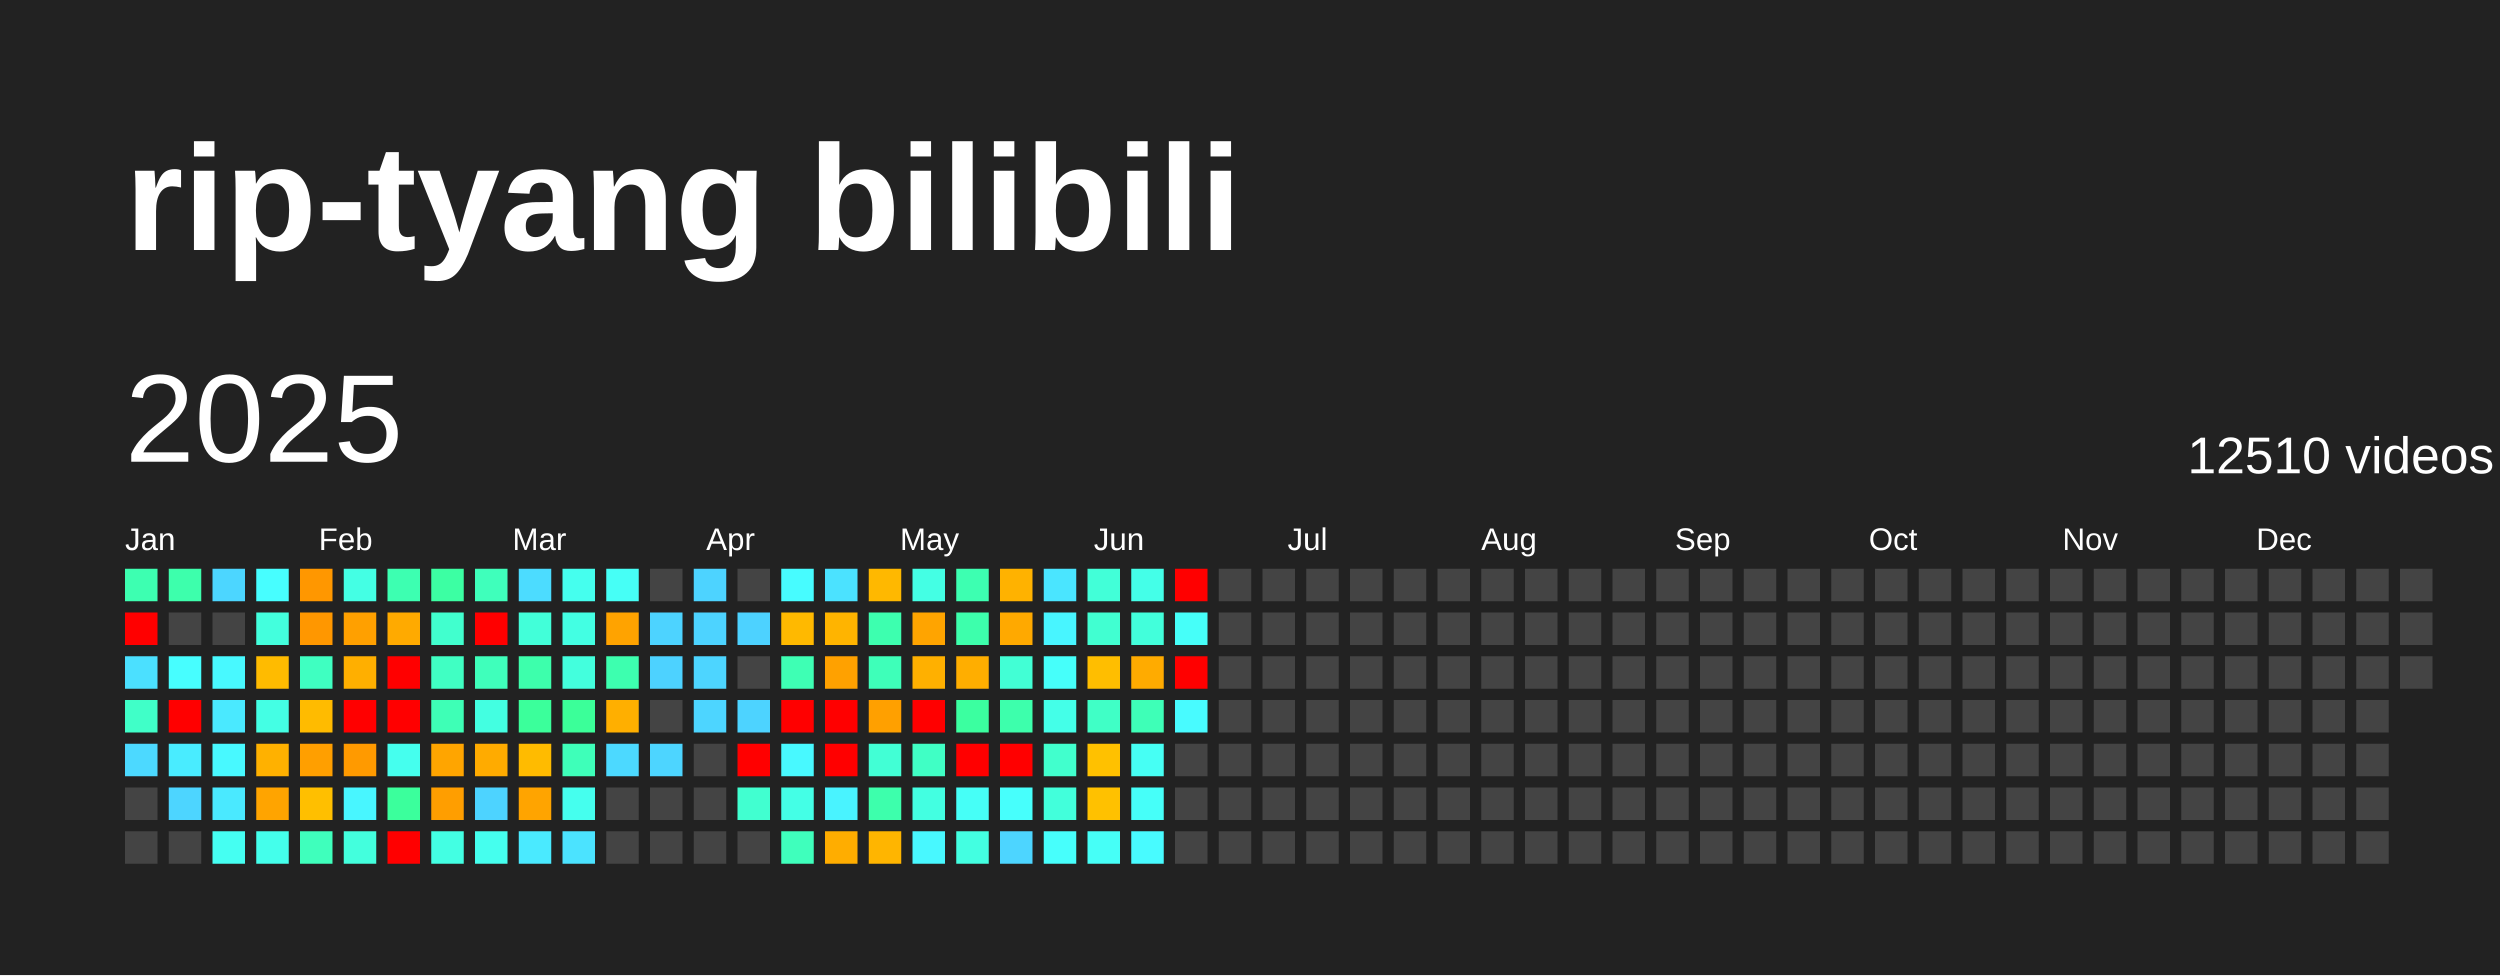
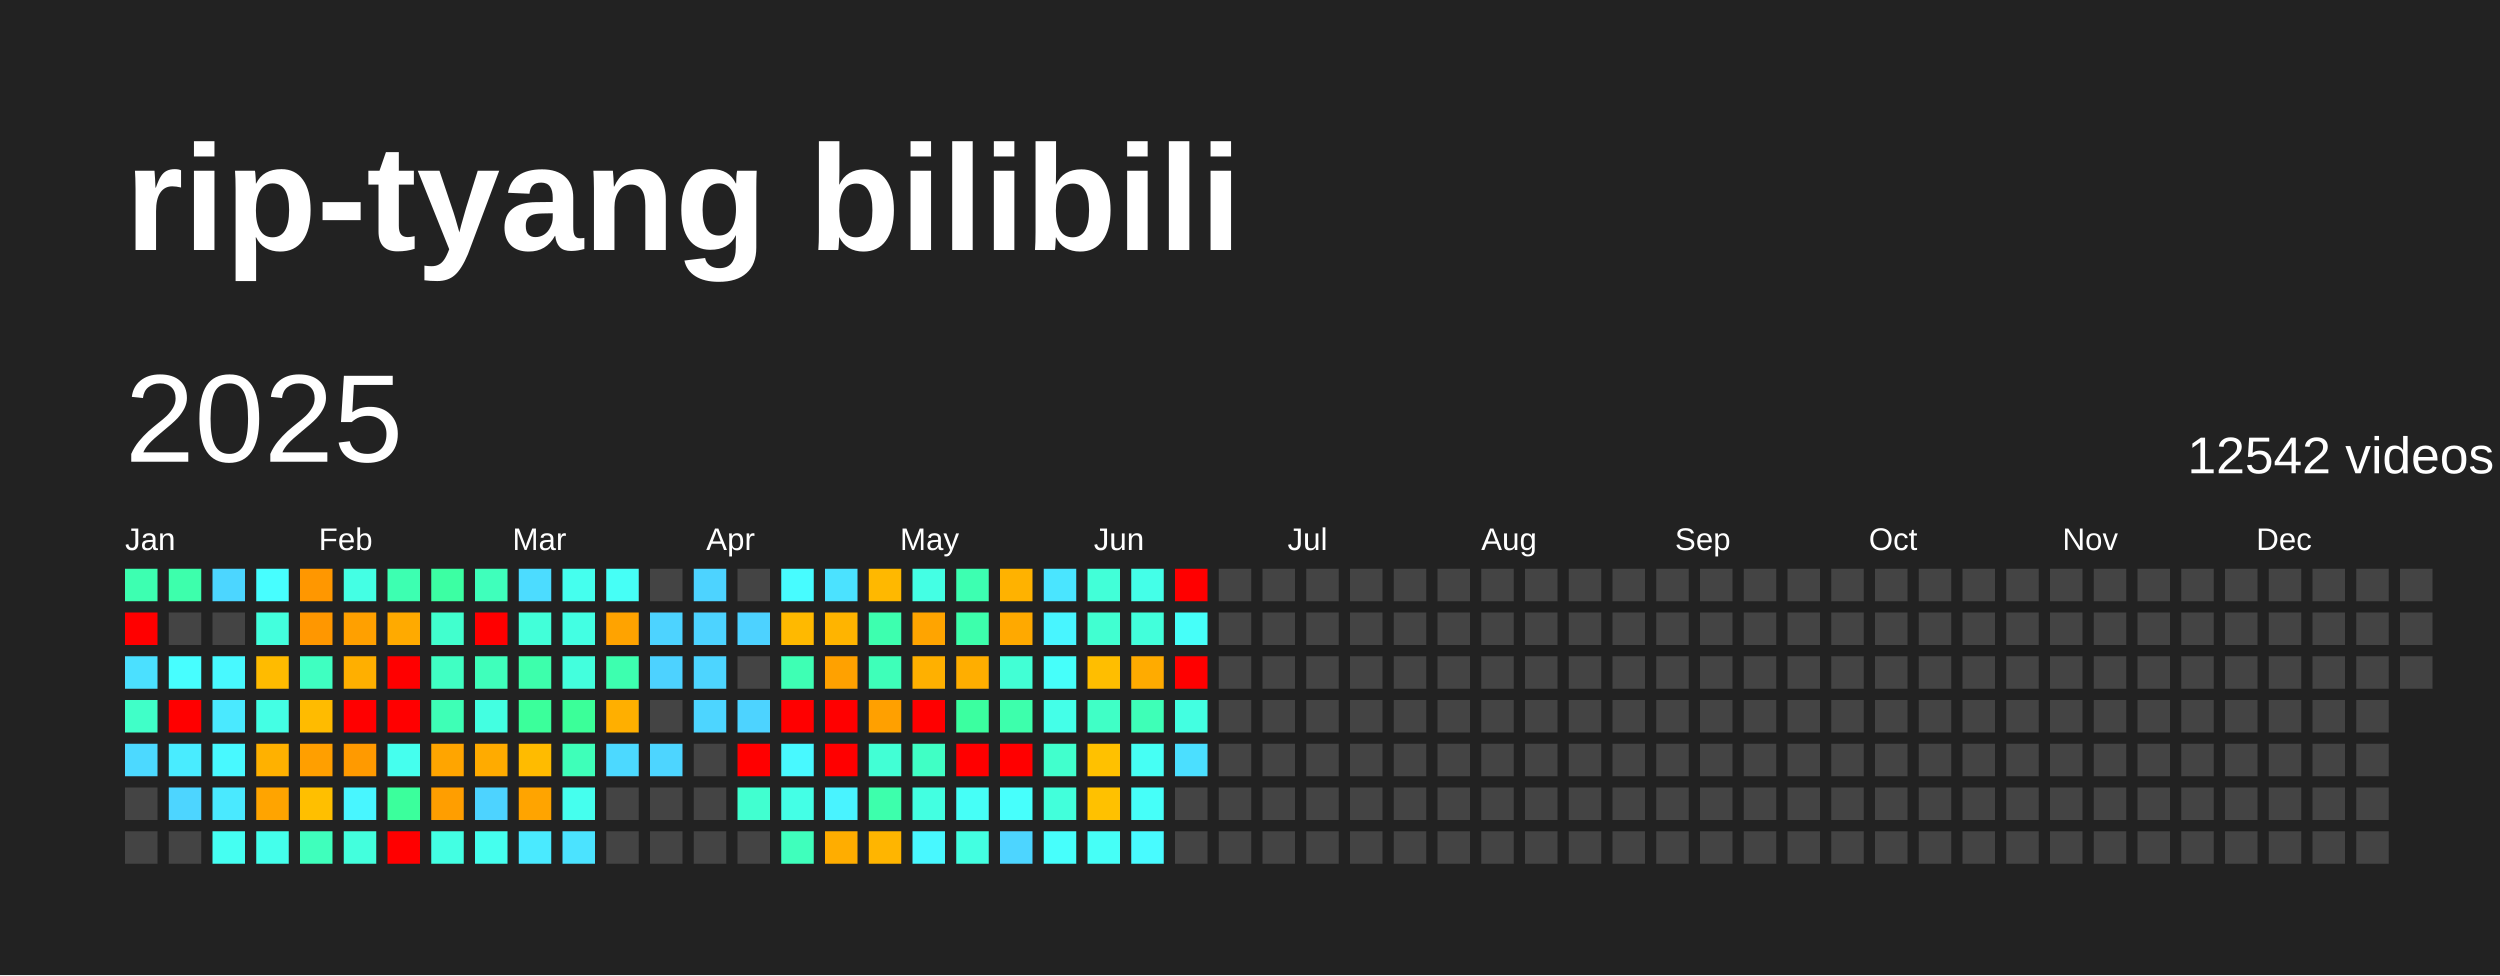
<svg xmlns="http://www.w3.org/2000/svg" baseProfile="full" height="78mm" version="1.1" viewBox="0,0,200,78" width="200mm">
  <defs />
  <rect fill="#222222" height="78" width="200" x="0" y="0" />
  <text fill="#FFFFFF" style="font-size:12px; font-family:Arial; font-weight:bold;" x="10" y="20">rip-tyang bilibili</text>
  <text dominant-baseline="hanging" fill="#FFFFFF" style="font-size:10.0px; font-family:Arial;" x="10" y="30">2025</text>
-   <text dominant-baseline="hanging" fill="#FFFFFF" style="font-size:4.125px; font-family:Arial;" x="175" y="35">12510 videos</text>
+   <text dominant-baseline="hanging" fill="#FFFFFF" style="font-size:4.125px; font-family:Arial;" x="175" y="35">12542 videos</text>
  <text fill="#FFFFFF" style="font-size:2.5px; font-family:Arial" x="10.0" y="44">Jan</text>
  <text fill="#FFFFFF" style="font-size:2.5px; font-family:Arial" x="25.5" y="44">Feb</text>
  <text fill="#FFFFFF" style="font-size:2.5px; font-family:Arial" x="41.0" y="44">Mar</text>
  <text fill="#FFFFFF" style="font-size:2.5px; font-family:Arial" x="56.5" y="44">Apr</text>
  <text fill="#FFFFFF" style="font-size:2.5px; font-family:Arial" x="72.0" y="44">May</text>
  <text fill="#FFFFFF" style="font-size:2.5px; font-family:Arial" x="87.5" y="44">Jun</text>
  <text fill="#FFFFFF" style="font-size:2.5px; font-family:Arial" x="103.0" y="44">Jul</text>
  <text fill="#FFFFFF" style="font-size:2.5px; font-family:Arial" x="118.5" y="44">Aug</text>
  <text fill="#FFFFFF" style="font-size:2.5px; font-family:Arial" x="134.0" y="44">Sep</text>
  <text fill="#FFFFFF" style="font-size:2.5px; font-family:Arial" x="149.5" y="44">Oct</text>
  <text fill="#FFFFFF" style="font-size:2.5px; font-family:Arial" x="165.0" y="44">Nov</text>
  <text fill="#FFFFFF" style="font-size:2.5px; font-family:Arial" x="180.5" y="44">Dec</text>
  <rect fill="#3dffb1" height="2.6" width="2.6" x="10.0" y="45.5" />
  <rect fill="red" height="2.6" width="2.6" x="10.0" y="49.0" />
  <rect fill="#4be0ff" height="2.6" width="2.6" x="10.0" y="52.5" />
  <rect fill="#40ffc8" height="2.6" width="2.6" x="10.0" y="56.0" />
  <rect fill="#4cd9ff" height="2.6" width="2.6" x="10.0" y="59.5" />
  <rect fill="#444444" height="2.6" width="2.6" x="10.0" y="63.0" />
  <rect fill="#444444" height="2.6" width="2.6" x="10.0" y="66.5" />
  <rect fill="#3dffac" height="2.6" width="2.6" x="13.5" y="45.5" />
  <rect fill="#444444" height="2.6" width="2.6" x="13.5" y="49.0" />
  <rect fill="#47feff" height="2.6" width="2.6" x="13.5" y="52.5" />
  <rect fill="red" height="2.6" width="2.6" x="13.5" y="56.0" />
  <rect fill="#49ecff" height="2.6" width="2.6" x="13.5" y="59.5" />
  <rect fill="#4dd5ff" height="2.6" width="2.6" x="13.5" y="63.0" />
  <rect fill="#444444" height="2.6" width="2.6" x="13.5" y="66.5" />
  <rect fill="#4cd6ff" height="2.6" width="2.6" x="17.0" y="45.5" />
  <rect fill="#444444" height="2.6" width="2.6" x="17.0" y="49.0" />
  <rect fill="#48f9ff" height="2.6" width="2.6" x="17.0" y="52.5" />
  <rect fill="#4ae9ff" height="2.6" width="2.6" x="17.0" y="56.0" />
  <rect fill="#48f9ff" height="2.6" width="2.6" x="17.0" y="59.5" />
  <rect fill="#4ae9ff" height="2.6" width="2.6" x="17.0" y="63.0" />
  <rect fill="#45fff2" height="2.6" width="2.6" x="17.0" y="66.5" />
  <rect fill="#47feff" height="2.6" width="2.6" x="20.5" y="45.5" />
  <rect fill="#43ffdd" height="2.6" width="2.6" x="20.5" y="49.0" />
  <rect fill="#ffbb00" height="2.6" width="2.6" x="20.5" y="52.5" />
  <rect fill="#44ffe4" height="2.6" width="2.6" x="20.5" y="56.0" />
  <rect fill="#ffb100" height="2.6" width="2.6" x="20.5" y="59.5" />
  <rect fill="#ffa400" height="2.6" width="2.6" x="20.5" y="63.0" />
  <rect fill="#44ffeb" height="2.6" width="2.6" x="20.5" y="66.5" />
  <rect fill="#ff9700" height="2.6" width="2.6" x="24.0" y="45.5" />
  <rect fill="#ff9700" height="2.6" width="2.6" x="24.0" y="49.0" />
  <rect fill="#3fffc1" height="2.6" width="2.6" x="24.0" y="52.5" />
  <rect fill="#ffbb00" height="2.6" width="2.6" x="24.0" y="56.0" />
  <rect fill="#ff9f00" height="2.6" width="2.6" x="24.0" y="59.5" />
  <rect fill="#ffbf00" height="2.6" width="2.6" x="24.0" y="63.0" />
  <rect fill="#3fffbc" height="2.6" width="2.6" x="24.0" y="66.5" />
  <rect fill="#44ffe4" height="2.6" width="2.6" x="27.5" y="45.5" />
  <rect fill="#ffa000" height="2.6" width="2.6" x="27.5" y="49.0" />
  <rect fill="#ffaf00" height="2.6" width="2.6" x="27.5" y="52.5" />
  <rect fill="red" height="2.6" width="2.6" x="27.5" y="56.0" />
  <rect fill="#ff9a00" height="2.6" width="2.6" x="27.5" y="59.5" />
  <rect fill="#48f6ff" height="2.6" width="2.6" x="27.5" y="63.0" />
  <rect fill="#43ffdd" height="2.6" width="2.6" x="27.5" y="66.5" />
  <rect fill="#3dffb1" height="2.6" width="2.6" x="31.0" y="45.5" />
  <rect fill="#ffaa00" height="2.6" width="2.6" x="31.0" y="49.0" />
  <rect fill="red" height="2.6" width="2.6" x="31.0" y="52.5" />
  <rect fill="red" height="2.6" width="2.6" x="31.0" y="56.0" />
  <rect fill="#45ffee" height="2.6" width="2.6" x="31.0" y="59.5" />
  <rect fill="#3bff9c" height="2.6" width="2.6" x="31.0" y="63.0" />
  <rect fill="red" height="2.6" width="2.6" x="31.0" y="66.5" />
  <rect fill="#3cffa3" height="2.6" width="2.6" x="34.5" y="45.5" />
  <rect fill="#41ffce" height="2.6" width="2.6" x="34.5" y="49.0" />
  <rect fill="#40ffc3" height="2.6" width="2.6" x="34.5" y="52.5" />
  <rect fill="#3effb6" height="2.6" width="2.6" x="34.5" y="56.0" />
  <rect fill="#ffa500" height="2.6" width="2.6" x="34.5" y="59.5" />
  <rect fill="#ff9e00" height="2.6" width="2.6" x="34.5" y="63.0" />
  <rect fill="#43ffe3" height="2.6" width="2.6" x="34.5" y="66.5" />
  <rect fill="#3fffbb" height="2.6" width="2.6" x="38.0" y="45.5" />
  <rect fill="red" height="2.6" width="2.6" x="38.0" y="49.0" />
  <rect fill="#3fffbb" height="2.6" width="2.6" x="38.0" y="52.5" />
  <rect fill="#43ffe1" height="2.6" width="2.6" x="38.0" y="56.0" />
  <rect fill="#ffab00" height="2.6" width="2.6" x="38.0" y="59.5" />
  <rect fill="#4dd3ff" height="2.6" width="2.6" x="38.0" y="63.0" />
  <rect fill="#45ffee" height="2.6" width="2.6" x="38.0" y="66.5" />
  <rect fill="#4cdcff" height="2.6" width="2.6" x="41.5" y="45.5" />
  <rect fill="#42ffd9" height="2.6" width="2.6" x="41.5" y="49.0" />
  <rect fill="#3dffac" height="2.6" width="2.6" x="41.5" y="52.5" />
  <rect fill="#3bff9b" height="2.6" width="2.6" x="41.5" y="56.0" />
  <rect fill="#ffbb00" height="2.6" width="2.6" x="41.5" y="59.5" />
  <rect fill="#ffa400" height="2.6" width="2.6" x="41.5" y="63.0" />
  <rect fill="#4aeaff" height="2.6" width="2.6" x="41.5" y="66.5" />
  <rect fill="#45ffee" height="2.6" width="2.6" x="45.0" y="45.5" />
  <rect fill="#43ffe3" height="2.6" width="2.6" x="45.0" y="49.0" />
  <rect fill="#43ffdd" height="2.6" width="2.6" x="45.0" y="52.5" />
  <rect fill="#3bff99" height="2.6" width="2.6" x="45.0" y="56.0" />
  <rect fill="#3effb9" height="2.6" width="2.6" x="45.0" y="59.5" />
  <rect fill="#45ffee" height="2.6" width="2.6" x="45.0" y="63.0" />
  <rect fill="#4be3ff" height="2.6" width="2.6" x="45.0" y="66.5" />
  <rect fill="#46fff6" height="2.6" width="2.6" x="48.5" y="45.5" />
  <rect fill="#ffa300" height="2.6" width="2.6" x="48.5" y="49.0" />
  <rect fill="#3dffaf" height="2.6" width="2.6" x="48.5" y="52.5" />
  <rect fill="#ffaf00" height="2.6" width="2.6" x="48.5" y="56.0" />
  <rect fill="#4cd9ff" height="2.6" width="2.6" x="48.5" y="59.5" />
  <rect fill="#444444" height="2.6" width="2.6" x="48.5" y="63.0" />
  <rect fill="#444444" height="2.6" width="2.6" x="48.5" y="66.5" />
  <rect fill="#444444" height="2.6" width="2.6" x="52.0" y="45.5" />
  <rect fill="#4dd3ff" height="2.6" width="2.6" x="52.0" y="49.0" />
  <rect fill="#4dd2ff" height="2.6" width="2.6" x="52.0" y="52.5" />
  <rect fill="#444444" height="2.6" width="2.6" x="52.0" y="56.0" />
  <rect fill="#4dd5ff" height="2.6" width="2.6" x="52.0" y="59.5" />
  <rect fill="#444444" height="2.6" width="2.6" x="52.0" y="63.0" />
  <rect fill="#444444" height="2.6" width="2.6" x="52.0" y="66.5" />
  <rect fill="#4dd3ff" height="2.6" width="2.6" x="55.5" y="45.5" />
  <rect fill="#4dd3ff" height="2.6" width="2.6" x="55.5" y="49.0" />
  <rect fill="#4dd5ff" height="2.6" width="2.6" x="55.5" y="52.5" />
  <rect fill="#4dd5ff" height="2.6" width="2.6" x="55.5" y="56.0" />
  <rect fill="#444444" height="2.6" width="2.6" x="55.5" y="59.5" />
  <rect fill="#444444" height="2.6" width="2.6" x="55.5" y="63.0" />
  <rect fill="#444444" height="2.6" width="2.6" x="55.5" y="66.5" />
  <rect fill="#444444" height="2.6" width="2.6" x="59.0" y="45.5" />
  <rect fill="#4dd2ff" height="2.6" width="2.6" x="59.0" y="49.0" />
  <rect fill="#444444" height="2.6" width="2.6" x="59.0" y="52.5" />
  <rect fill="#4dd3ff" height="2.6" width="2.6" x="59.0" y="56.0" />
  <rect fill="red" height="2.6" width="2.6" x="59.0" y="59.5" />
  <rect fill="#41ffd0" height="2.6" width="2.6" x="59.0" y="63.0" />
  <rect fill="#444444" height="2.6" width="2.6" x="59.0" y="66.5" />
  <rect fill="#47fcff" height="2.6" width="2.6" x="62.5" y="45.5" />
  <rect fill="#ffb900" height="2.6" width="2.6" x="62.5" y="49.0" />
  <rect fill="#3effb4" height="2.6" width="2.6" x="62.5" y="52.5" />
  <rect fill="red" height="2.6" width="2.6" x="62.5" y="56.0" />
  <rect fill="#48f9ff" height="2.6" width="2.6" x="62.5" y="59.5" />
  <rect fill="#44ffe6" height="2.6" width="2.6" x="62.5" y="63.0" />
  <rect fill="#3fffbc" height="2.6" width="2.6" x="62.5" y="66.5" />
  <rect fill="#4be2ff" height="2.6" width="2.6" x="66.0" y="45.5" />
  <rect fill="#ffb400" height="2.6" width="2.6" x="66.0" y="49.0" />
  <rect fill="#ffa100" height="2.6" width="2.6" x="66.0" y="52.5" />
  <rect fill="red" height="2.6" width="2.6" x="66.0" y="56.0" />
  <rect fill="red" height="2.6" width="2.6" x="66.0" y="59.5" />
  <rect fill="#49f3ff" height="2.6" width="2.6" x="66.0" y="63.0" />
  <rect fill="#ffad00" height="2.6" width="2.6" x="66.0" y="66.5" />
  <rect fill="#ffb800" height="2.6" width="2.6" x="69.5" y="45.5" />
  <rect fill="#3dffaf" height="2.6" width="2.6" x="69.5" y="49.0" />
  <rect fill="#3effb9" height="2.6" width="2.6" x="69.5" y="52.5" />
  <rect fill="#ffa000" height="2.6" width="2.6" x="69.5" y="56.0" />
  <rect fill="#42ffd5" height="2.6" width="2.6" x="69.5" y="59.5" />
  <rect fill="#3dffac" height="2.6" width="2.6" x="69.5" y="63.0" />
  <rect fill="#ffb500" height="2.6" width="2.6" x="69.5" y="66.5" />
  <rect fill="#44ffe4" height="2.6" width="2.6" x="73.0" y="45.5" />
  <rect fill="#ffa400" height="2.6" width="2.6" x="73.0" y="49.0" />
  <rect fill="#ffb000" height="2.6" width="2.6" x="73.0" y="52.5" />
  <rect fill="red" height="2.6" width="2.6" x="73.0" y="56.0" />
  <rect fill="#40ffc5" height="2.6" width="2.6" x="73.0" y="59.5" />
  <rect fill="#43ffe1" height="2.6" width="2.6" x="73.0" y="63.0" />
  <rect fill="#48f8ff" height="2.6" width="2.6" x="73.0" y="66.5" />
  <rect fill="#3dffb1" height="2.6" width="2.6" x="76.5" y="45.5" />
  <rect fill="#3dffac" height="2.6" width="2.6" x="76.5" y="49.0" />
  <rect fill="#ffae00" height="2.6" width="2.6" x="76.5" y="52.5" />
  <rect fill="#3bffa0" height="2.6" width="2.6" x="76.5" y="56.0" />
  <rect fill="red" height="2.6" width="2.6" x="76.5" y="59.5" />
  <rect fill="#46fff7" height="2.6" width="2.6" x="76.5" y="63.0" />
  <rect fill="#43ffe1" height="2.6" width="2.6" x="76.5" y="66.5" />
  <rect fill="#ffb200" height="2.6" width="2.6" x="80.0" y="45.5" />
  <rect fill="#ffa900" height="2.6" width="2.6" x="80.0" y="49.0" />
  <rect fill="#42ffd5" height="2.6" width="2.6" x="80.0" y="52.5" />
  <rect fill="#3dffac" height="2.6" width="2.6" x="80.0" y="56.0" />
  <rect fill="red" height="2.6" width="2.6" x="80.0" y="59.5" />
  <rect fill="#47fffc" height="2.6" width="2.6" x="80.0" y="63.0" />
  <rect fill="#4dd5ff" height="2.6" width="2.6" x="80.0" y="66.5" />
  <rect fill="#4ae5ff" height="2.6" width="2.6" x="83.5" y="45.5" />
  <rect fill="#48f5ff" height="2.6" width="2.6" x="83.5" y="49.0" />
  <rect fill="#46fffa" height="2.6" width="2.6" x="83.5" y="52.5" />
  <rect fill="#44ffe8" height="2.6" width="2.6" x="83.5" y="56.0" />
  <rect fill="#41ffcd" height="2.6" width="2.6" x="83.5" y="59.5" />
  <rect fill="#42ffdb" height="2.6" width="2.6" x="83.5" y="63.0" />
  <rect fill="#47fffc" height="2.6" width="2.6" x="83.5" y="66.5" />
  <rect fill="#42ffd8" height="2.6" width="2.6" x="87.0" y="45.5" />
  <rect fill="#41ffd1" height="2.6" width="2.6" x="87.0" y="49.0" />
  <rect fill="#ffbe00" height="2.6" width="2.6" x="87.0" y="52.5" />
  <rect fill="#40ffc6" height="2.6" width="2.6" x="87.0" y="56.0" />
  <rect fill="#ffc100" height="2.6" width="2.6" x="87.0" y="59.5" />
  <rect fill="#ffc100" height="2.6" width="2.6" x="87.0" y="63.0" />
  <rect fill="#46fff7" height="2.6" width="2.6" x="87.0" y="66.5" />
  <rect fill="#44ffe8" height="2.6" width="2.6" x="90.5" y="45.5" />
  <rect fill="#42ffdb" height="2.6" width="2.6" x="90.5" y="49.0" />
  <rect fill="#ffab00" height="2.6" width="2.6" x="90.5" y="52.5" />
  <rect fill="#3effb7" height="2.6" width="2.6" x="90.5" y="56.0" />
  <rect fill="#46fff4" height="2.6" width="2.6" x="90.5" y="59.5" />
  <rect fill="#46fff9" height="2.6" width="2.6" x="90.5" y="63.0" />
  <rect fill="#48fbff" height="2.6" width="2.6" x="90.5" y="66.5" />
  <rect fill="red" height="2.6" width="2.6" x="94.0" y="45.5" />
  <rect fill="#46fff9" height="2.6" width="2.6" x="94.0" y="49.0" />
  <rect fill="red" height="2.6" width="2.6" x="94.0" y="52.5" />
-   <rect fill="#48fbff" height="2.6" width="2.6" x="94.0" y="56.0" />
-   <rect fill="#444444" height="2.6" width="2.6" x="94.0" y="59.5" />
+   <rect fill="#43ffe1" height="2.6" width="2.6" x="94.0" y="56.0" />
+   <rect fill="#4bdfff" height="2.6" width="2.6" x="94.0" y="59.5" />
  <rect fill="#444444" height="2.6" width="2.6" x="94.0" y="63.0" />
  <rect fill="#444444" height="2.6" width="2.6" x="94.0" y="66.5" />
  <rect fill="#444444" height="2.6" width="2.6" x="97.5" y="45.5" />
  <rect fill="#444444" height="2.6" width="2.6" x="97.5" y="49.0" />
  <rect fill="#444444" height="2.6" width="2.6" x="97.5" y="52.5" />
  <rect fill="#444444" height="2.6" width="2.6" x="97.5" y="56.0" />
  <rect fill="#444444" height="2.6" width="2.6" x="97.5" y="59.5" />
  <rect fill="#444444" height="2.6" width="2.6" x="97.5" y="63.0" />
  <rect fill="#444444" height="2.6" width="2.6" x="97.5" y="66.5" />
  <rect fill="#444444" height="2.6" width="2.6" x="101.0" y="45.5" />
  <rect fill="#444444" height="2.6" width="2.6" x="101.0" y="49.0" />
  <rect fill="#444444" height="2.6" width="2.6" x="101.0" y="52.5" />
  <rect fill="#444444" height="2.6" width="2.6" x="101.0" y="56.0" />
  <rect fill="#444444" height="2.6" width="2.6" x="101.0" y="59.5" />
  <rect fill="#444444" height="2.6" width="2.6" x="101.0" y="63.0" />
  <rect fill="#444444" height="2.6" width="2.6" x="101.0" y="66.5" />
  <rect fill="#444444" height="2.6" width="2.6" x="104.5" y="45.5" />
  <rect fill="#444444" height="2.6" width="2.6" x="104.5" y="49.0" />
  <rect fill="#444444" height="2.6" width="2.6" x="104.5" y="52.5" />
  <rect fill="#444444" height="2.6" width="2.6" x="104.5" y="56.0" />
  <rect fill="#444444" height="2.6" width="2.6" x="104.5" y="59.5" />
  <rect fill="#444444" height="2.6" width="2.6" x="104.5" y="63.0" />
  <rect fill="#444444" height="2.6" width="2.6" x="104.5" y="66.5" />
  <rect fill="#444444" height="2.6" width="2.6" x="108.0" y="45.5" />
  <rect fill="#444444" height="2.6" width="2.6" x="108.0" y="49.0" />
  <rect fill="#444444" height="2.6" width="2.6" x="108.0" y="52.5" />
  <rect fill="#444444" height="2.6" width="2.6" x="108.0" y="56.0" />
  <rect fill="#444444" height="2.6" width="2.6" x="108.0" y="59.5" />
  <rect fill="#444444" height="2.6" width="2.6" x="108.0" y="63.0" />
  <rect fill="#444444" height="2.6" width="2.6" x="108.0" y="66.5" />
  <rect fill="#444444" height="2.6" width="2.6" x="111.5" y="45.5" />
  <rect fill="#444444" height="2.6" width="2.6" x="111.5" y="49.0" />
  <rect fill="#444444" height="2.6" width="2.6" x="111.5" y="52.5" />
  <rect fill="#444444" height="2.6" width="2.6" x="111.5" y="56.0" />
  <rect fill="#444444" height="2.6" width="2.6" x="111.5" y="59.5" />
  <rect fill="#444444" height="2.6" width="2.6" x="111.5" y="63.0" />
  <rect fill="#444444" height="2.6" width="2.6" x="111.5" y="66.5" />
  <rect fill="#444444" height="2.6" width="2.6" x="115.0" y="45.5" />
  <rect fill="#444444" height="2.6" width="2.6" x="115.0" y="49.0" />
  <rect fill="#444444" height="2.6" width="2.6" x="115.0" y="52.5" />
  <rect fill="#444444" height="2.6" width="2.6" x="115.0" y="56.0" />
  <rect fill="#444444" height="2.6" width="2.6" x="115.0" y="59.5" />
  <rect fill="#444444" height="2.6" width="2.6" x="115.0" y="63.0" />
  <rect fill="#444444" height="2.6" width="2.6" x="115.0" y="66.5" />
  <rect fill="#444444" height="2.6" width="2.6" x="118.5" y="45.5" />
  <rect fill="#444444" height="2.6" width="2.6" x="118.5" y="49.0" />
  <rect fill="#444444" height="2.6" width="2.6" x="118.5" y="52.5" />
  <rect fill="#444444" height="2.6" width="2.6" x="118.5" y="56.0" />
  <rect fill="#444444" height="2.6" width="2.6" x="118.5" y="59.5" />
  <rect fill="#444444" height="2.6" width="2.6" x="118.5" y="63.0" />
  <rect fill="#444444" height="2.6" width="2.6" x="118.5" y="66.5" />
  <rect fill="#444444" height="2.6" width="2.6" x="122.0" y="45.5" />
  <rect fill="#444444" height="2.6" width="2.6" x="122.0" y="49.0" />
  <rect fill="#444444" height="2.6" width="2.6" x="122.0" y="52.5" />
  <rect fill="#444444" height="2.6" width="2.6" x="122.0" y="56.0" />
  <rect fill="#444444" height="2.6" width="2.6" x="122.0" y="59.5" />
  <rect fill="#444444" height="2.6" width="2.6" x="122.0" y="63.0" />
  <rect fill="#444444" height="2.6" width="2.6" x="122.0" y="66.5" />
  <rect fill="#444444" height="2.6" width="2.6" x="125.5" y="45.5" />
  <rect fill="#444444" height="2.6" width="2.6" x="125.5" y="49.0" />
  <rect fill="#444444" height="2.6" width="2.6" x="125.5" y="52.5" />
  <rect fill="#444444" height="2.6" width="2.6" x="125.5" y="56.0" />
  <rect fill="#444444" height="2.6" width="2.6" x="125.5" y="59.5" />
  <rect fill="#444444" height="2.6" width="2.6" x="125.5" y="63.0" />
  <rect fill="#444444" height="2.6" width="2.6" x="125.5" y="66.5" />
  <rect fill="#444444" height="2.6" width="2.6" x="129.0" y="45.5" />
  <rect fill="#444444" height="2.6" width="2.6" x="129.0" y="49.0" />
  <rect fill="#444444" height="2.6" width="2.6" x="129.0" y="52.5" />
  <rect fill="#444444" height="2.6" width="2.6" x="129.0" y="56.0" />
  <rect fill="#444444" height="2.6" width="2.6" x="129.0" y="59.5" />
  <rect fill="#444444" height="2.6" width="2.6" x="129.0" y="63.0" />
  <rect fill="#444444" height="2.6" width="2.6" x="129.0" y="66.5" />
  <rect fill="#444444" height="2.6" width="2.6" x="132.5" y="45.5" />
  <rect fill="#444444" height="2.6" width="2.6" x="132.5" y="49.0" />
  <rect fill="#444444" height="2.6" width="2.6" x="132.5" y="52.5" />
  <rect fill="#444444" height="2.6" width="2.6" x="132.5" y="56.0" />
  <rect fill="#444444" height="2.6" width="2.6" x="132.5" y="59.5" />
  <rect fill="#444444" height="2.6" width="2.6" x="132.5" y="63.0" />
  <rect fill="#444444" height="2.6" width="2.6" x="132.5" y="66.5" />
  <rect fill="#444444" height="2.6" width="2.6" x="136.0" y="45.5" />
  <rect fill="#444444" height="2.6" width="2.6" x="136.0" y="49.0" />
  <rect fill="#444444" height="2.6" width="2.6" x="136.0" y="52.5" />
  <rect fill="#444444" height="2.6" width="2.6" x="136.0" y="56.0" />
  <rect fill="#444444" height="2.6" width="2.6" x="136.0" y="59.5" />
  <rect fill="#444444" height="2.6" width="2.6" x="136.0" y="63.0" />
  <rect fill="#444444" height="2.6" width="2.6" x="136.0" y="66.5" />
  <rect fill="#444444" height="2.6" width="2.6" x="139.5" y="45.5" />
  <rect fill="#444444" height="2.6" width="2.6" x="139.5" y="49.0" />
  <rect fill="#444444" height="2.6" width="2.6" x="139.5" y="52.5" />
  <rect fill="#444444" height="2.6" width="2.6" x="139.5" y="56.0" />
  <rect fill="#444444" height="2.6" width="2.6" x="139.5" y="59.5" />
  <rect fill="#444444" height="2.6" width="2.6" x="139.5" y="63.0" />
  <rect fill="#444444" height="2.6" width="2.6" x="139.5" y="66.5" />
  <rect fill="#444444" height="2.6" width="2.6" x="143.0" y="45.5" />
  <rect fill="#444444" height="2.6" width="2.6" x="143.0" y="49.0" />
  <rect fill="#444444" height="2.6" width="2.6" x="143.0" y="52.5" />
  <rect fill="#444444" height="2.6" width="2.6" x="143.0" y="56.0" />
  <rect fill="#444444" height="2.6" width="2.6" x="143.0" y="59.5" />
  <rect fill="#444444" height="2.6" width="2.6" x="143.0" y="63.0" />
  <rect fill="#444444" height="2.6" width="2.6" x="143.0" y="66.5" />
  <rect fill="#444444" height="2.6" width="2.6" x="146.5" y="45.5" />
  <rect fill="#444444" height="2.6" width="2.6" x="146.5" y="49.0" />
  <rect fill="#444444" height="2.6" width="2.6" x="146.5" y="52.5" />
  <rect fill="#444444" height="2.6" width="2.6" x="146.5" y="56.0" />
  <rect fill="#444444" height="2.6" width="2.6" x="146.5" y="59.5" />
  <rect fill="#444444" height="2.6" width="2.6" x="146.5" y="63.0" />
  <rect fill="#444444" height="2.6" width="2.6" x="146.5" y="66.5" />
  <rect fill="#444444" height="2.6" width="2.6" x="150.0" y="45.5" />
  <rect fill="#444444" height="2.6" width="2.6" x="150.0" y="49.0" />
  <rect fill="#444444" height="2.6" width="2.6" x="150.0" y="52.5" />
  <rect fill="#444444" height="2.6" width="2.6" x="150.0" y="56.0" />
  <rect fill="#444444" height="2.6" width="2.6" x="150.0" y="59.5" />
  <rect fill="#444444" height="2.6" width="2.6" x="150.0" y="63.0" />
  <rect fill="#444444" height="2.6" width="2.6" x="150.0" y="66.5" />
  <rect fill="#444444" height="2.6" width="2.6" x="153.5" y="45.5" />
  <rect fill="#444444" height="2.6" width="2.6" x="153.5" y="49.0" />
  <rect fill="#444444" height="2.6" width="2.6" x="153.5" y="52.5" />
  <rect fill="#444444" height="2.6" width="2.6" x="153.5" y="56.0" />
  <rect fill="#444444" height="2.6" width="2.6" x="153.5" y="59.5" />
  <rect fill="#444444" height="2.6" width="2.6" x="153.5" y="63.0" />
  <rect fill="#444444" height="2.6" width="2.6" x="153.5" y="66.5" />
  <rect fill="#444444" height="2.6" width="2.6" x="157.0" y="45.5" />
  <rect fill="#444444" height="2.6" width="2.6" x="157.0" y="49.0" />
  <rect fill="#444444" height="2.6" width="2.6" x="157.0" y="52.5" />
  <rect fill="#444444" height="2.6" width="2.6" x="157.0" y="56.0" />
  <rect fill="#444444" height="2.6" width="2.6" x="157.0" y="59.5" />
  <rect fill="#444444" height="2.6" width="2.6" x="157.0" y="63.0" />
  <rect fill="#444444" height="2.6" width="2.6" x="157.0" y="66.5" />
  <rect fill="#444444" height="2.6" width="2.6" x="160.5" y="45.5" />
  <rect fill="#444444" height="2.6" width="2.6" x="160.5" y="49.0" />
  <rect fill="#444444" height="2.6" width="2.6" x="160.5" y="52.5" />
  <rect fill="#444444" height="2.6" width="2.6" x="160.5" y="56.0" />
  <rect fill="#444444" height="2.6" width="2.6" x="160.5" y="59.5" />
  <rect fill="#444444" height="2.6" width="2.6" x="160.5" y="63.0" />
  <rect fill="#444444" height="2.6" width="2.6" x="160.5" y="66.5" />
  <rect fill="#444444" height="2.6" width="2.6" x="164.0" y="45.5" />
  <rect fill="#444444" height="2.6" width="2.6" x="164.0" y="49.0" />
  <rect fill="#444444" height="2.6" width="2.6" x="164.0" y="52.5" />
  <rect fill="#444444" height="2.6" width="2.6" x="164.0" y="56.0" />
  <rect fill="#444444" height="2.6" width="2.6" x="164.0" y="59.5" />
  <rect fill="#444444" height="2.6" width="2.6" x="164.0" y="63.0" />
  <rect fill="#444444" height="2.6" width="2.6" x="164.0" y="66.5" />
  <rect fill="#444444" height="2.6" width="2.6" x="167.5" y="45.5" />
  <rect fill="#444444" height="2.6" width="2.6" x="167.5" y="49.0" />
  <rect fill="#444444" height="2.6" width="2.6" x="167.5" y="52.5" />
  <rect fill="#444444" height="2.6" width="2.6" x="167.5" y="56.0" />
  <rect fill="#444444" height="2.6" width="2.6" x="167.5" y="59.5" />
  <rect fill="#444444" height="2.6" width="2.6" x="167.5" y="63.0" />
  <rect fill="#444444" height="2.6" width="2.6" x="167.5" y="66.5" />
  <rect fill="#444444" height="2.6" width="2.6" x="171.0" y="45.5" />
  <rect fill="#444444" height="2.6" width="2.6" x="171.0" y="49.0" />
  <rect fill="#444444" height="2.6" width="2.6" x="171.0" y="52.5" />
  <rect fill="#444444" height="2.6" width="2.6" x="171.0" y="56.0" />
  <rect fill="#444444" height="2.6" width="2.6" x="171.0" y="59.5" />
  <rect fill="#444444" height="2.6" width="2.6" x="171.0" y="63.0" />
  <rect fill="#444444" height="2.6" width="2.6" x="171.0" y="66.5" />
  <rect fill="#444444" height="2.6" width="2.6" x="174.5" y="45.5" />
  <rect fill="#444444" height="2.6" width="2.6" x="174.5" y="49.0" />
  <rect fill="#444444" height="2.6" width="2.6" x="174.5" y="52.5" />
  <rect fill="#444444" height="2.6" width="2.6" x="174.5" y="56.0" />
  <rect fill="#444444" height="2.6" width="2.6" x="174.5" y="59.5" />
  <rect fill="#444444" height="2.6" width="2.6" x="174.5" y="63.0" />
  <rect fill="#444444" height="2.6" width="2.6" x="174.5" y="66.5" />
  <rect fill="#444444" height="2.6" width="2.6" x="178.0" y="45.5" />
  <rect fill="#444444" height="2.6" width="2.6" x="178.0" y="49.0" />
  <rect fill="#444444" height="2.6" width="2.6" x="178.0" y="52.5" />
  <rect fill="#444444" height="2.6" width="2.6" x="178.0" y="56.0" />
  <rect fill="#444444" height="2.6" width="2.6" x="178.0" y="59.5" />
  <rect fill="#444444" height="2.6" width="2.6" x="178.0" y="63.0" />
  <rect fill="#444444" height="2.6" width="2.6" x="178.0" y="66.5" />
  <rect fill="#444444" height="2.6" width="2.6" x="181.5" y="45.5" />
  <rect fill="#444444" height="2.6" width="2.6" x="181.5" y="49.0" />
  <rect fill="#444444" height="2.6" width="2.6" x="181.5" y="52.5" />
  <rect fill="#444444" height="2.6" width="2.6" x="181.5" y="56.0" />
  <rect fill="#444444" height="2.6" width="2.6" x="181.5" y="59.5" />
  <rect fill="#444444" height="2.6" width="2.6" x="181.5" y="63.0" />
  <rect fill="#444444" height="2.6" width="2.6" x="181.5" y="66.5" />
  <rect fill="#444444" height="2.6" width="2.6" x="185.0" y="45.5" />
  <rect fill="#444444" height="2.6" width="2.6" x="185.0" y="49.0" />
  <rect fill="#444444" height="2.6" width="2.6" x="185.0" y="52.5" />
  <rect fill="#444444" height="2.6" width="2.6" x="185.0" y="56.0" />
  <rect fill="#444444" height="2.6" width="2.6" x="185.0" y="59.5" />
  <rect fill="#444444" height="2.6" width="2.6" x="185.0" y="63.0" />
  <rect fill="#444444" height="2.6" width="2.6" x="185.0" y="66.5" />
  <rect fill="#444444" height="2.6" width="2.6" x="188.5" y="45.5" />
  <rect fill="#444444" height="2.6" width="2.6" x="188.5" y="49.0" />
  <rect fill="#444444" height="2.6" width="2.6" x="188.5" y="52.5" />
  <rect fill="#444444" height="2.6" width="2.6" x="188.5" y="56.0" />
  <rect fill="#444444" height="2.6" width="2.6" x="188.5" y="59.5" />
  <rect fill="#444444" height="2.6" width="2.6" x="188.5" y="63.0" />
  <rect fill="#444444" height="2.6" width="2.6" x="188.5" y="66.5" />
  <rect fill="#444444" height="2.6" width="2.6" x="192.0" y="45.5" />
  <rect fill="#444444" height="2.6" width="2.6" x="192.0" y="49.0" />
  <rect fill="#444444" height="2.6" width="2.6" x="192.0" y="52.5" />
</svg>
